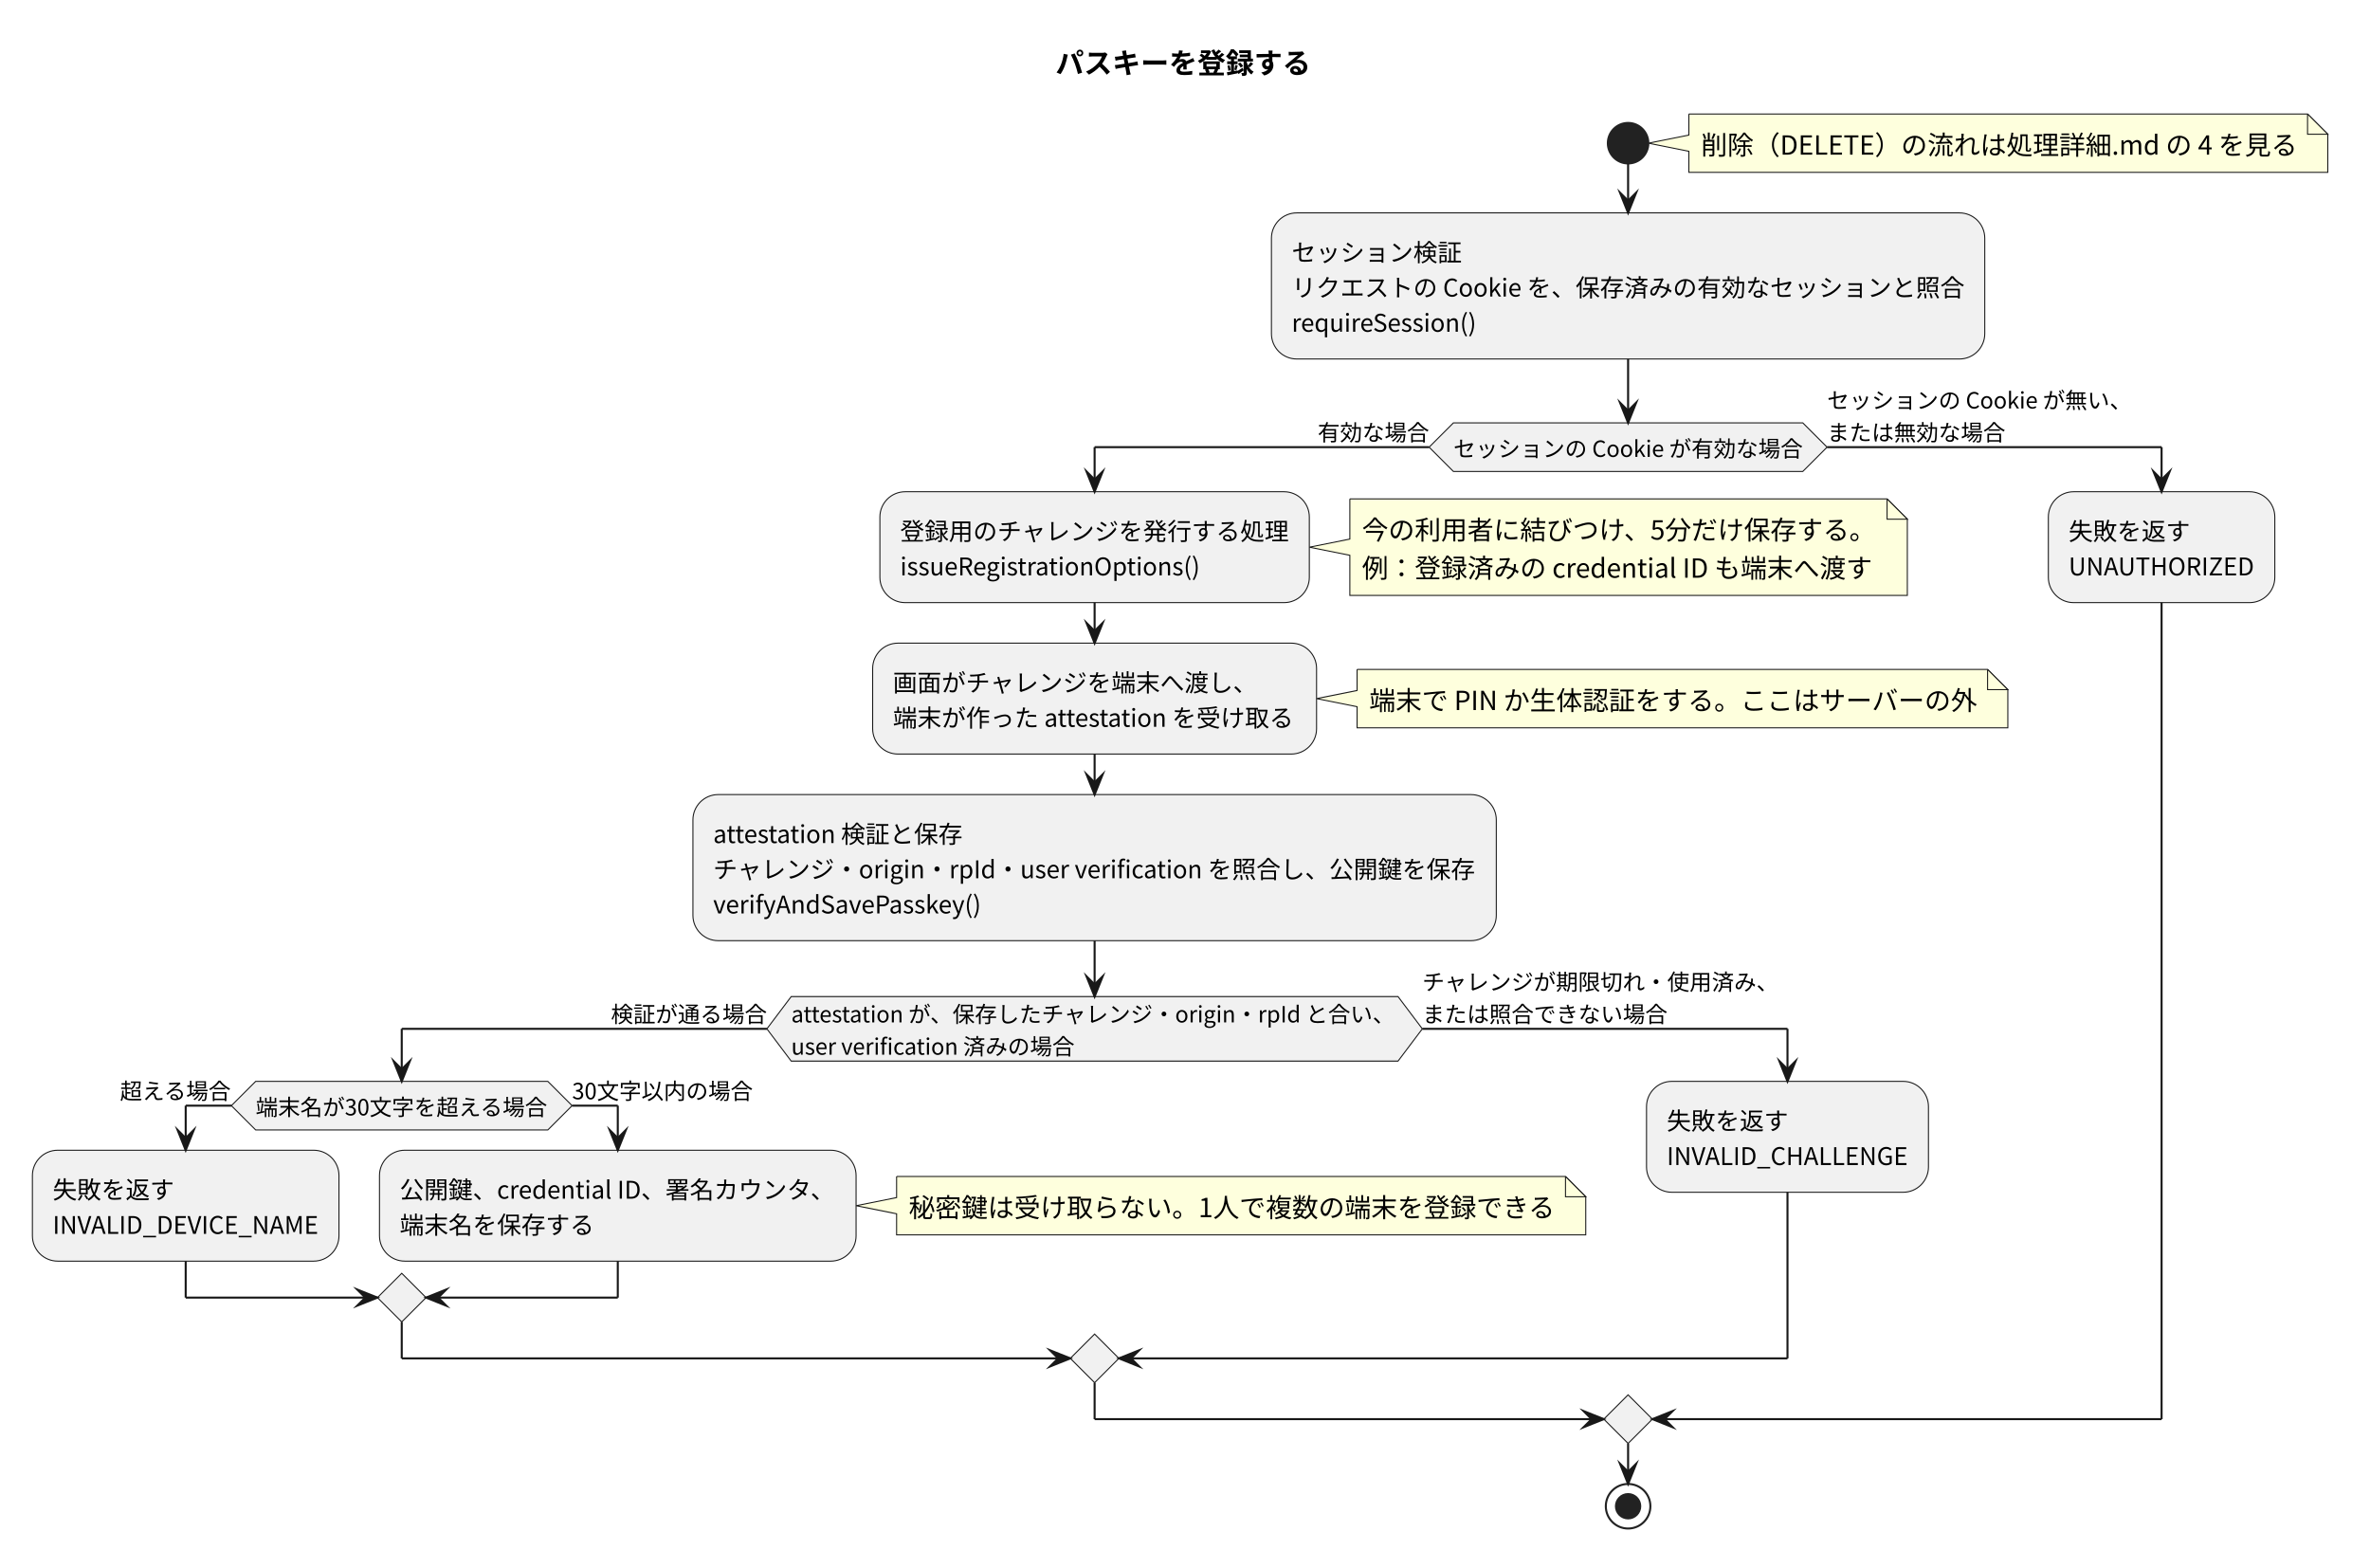
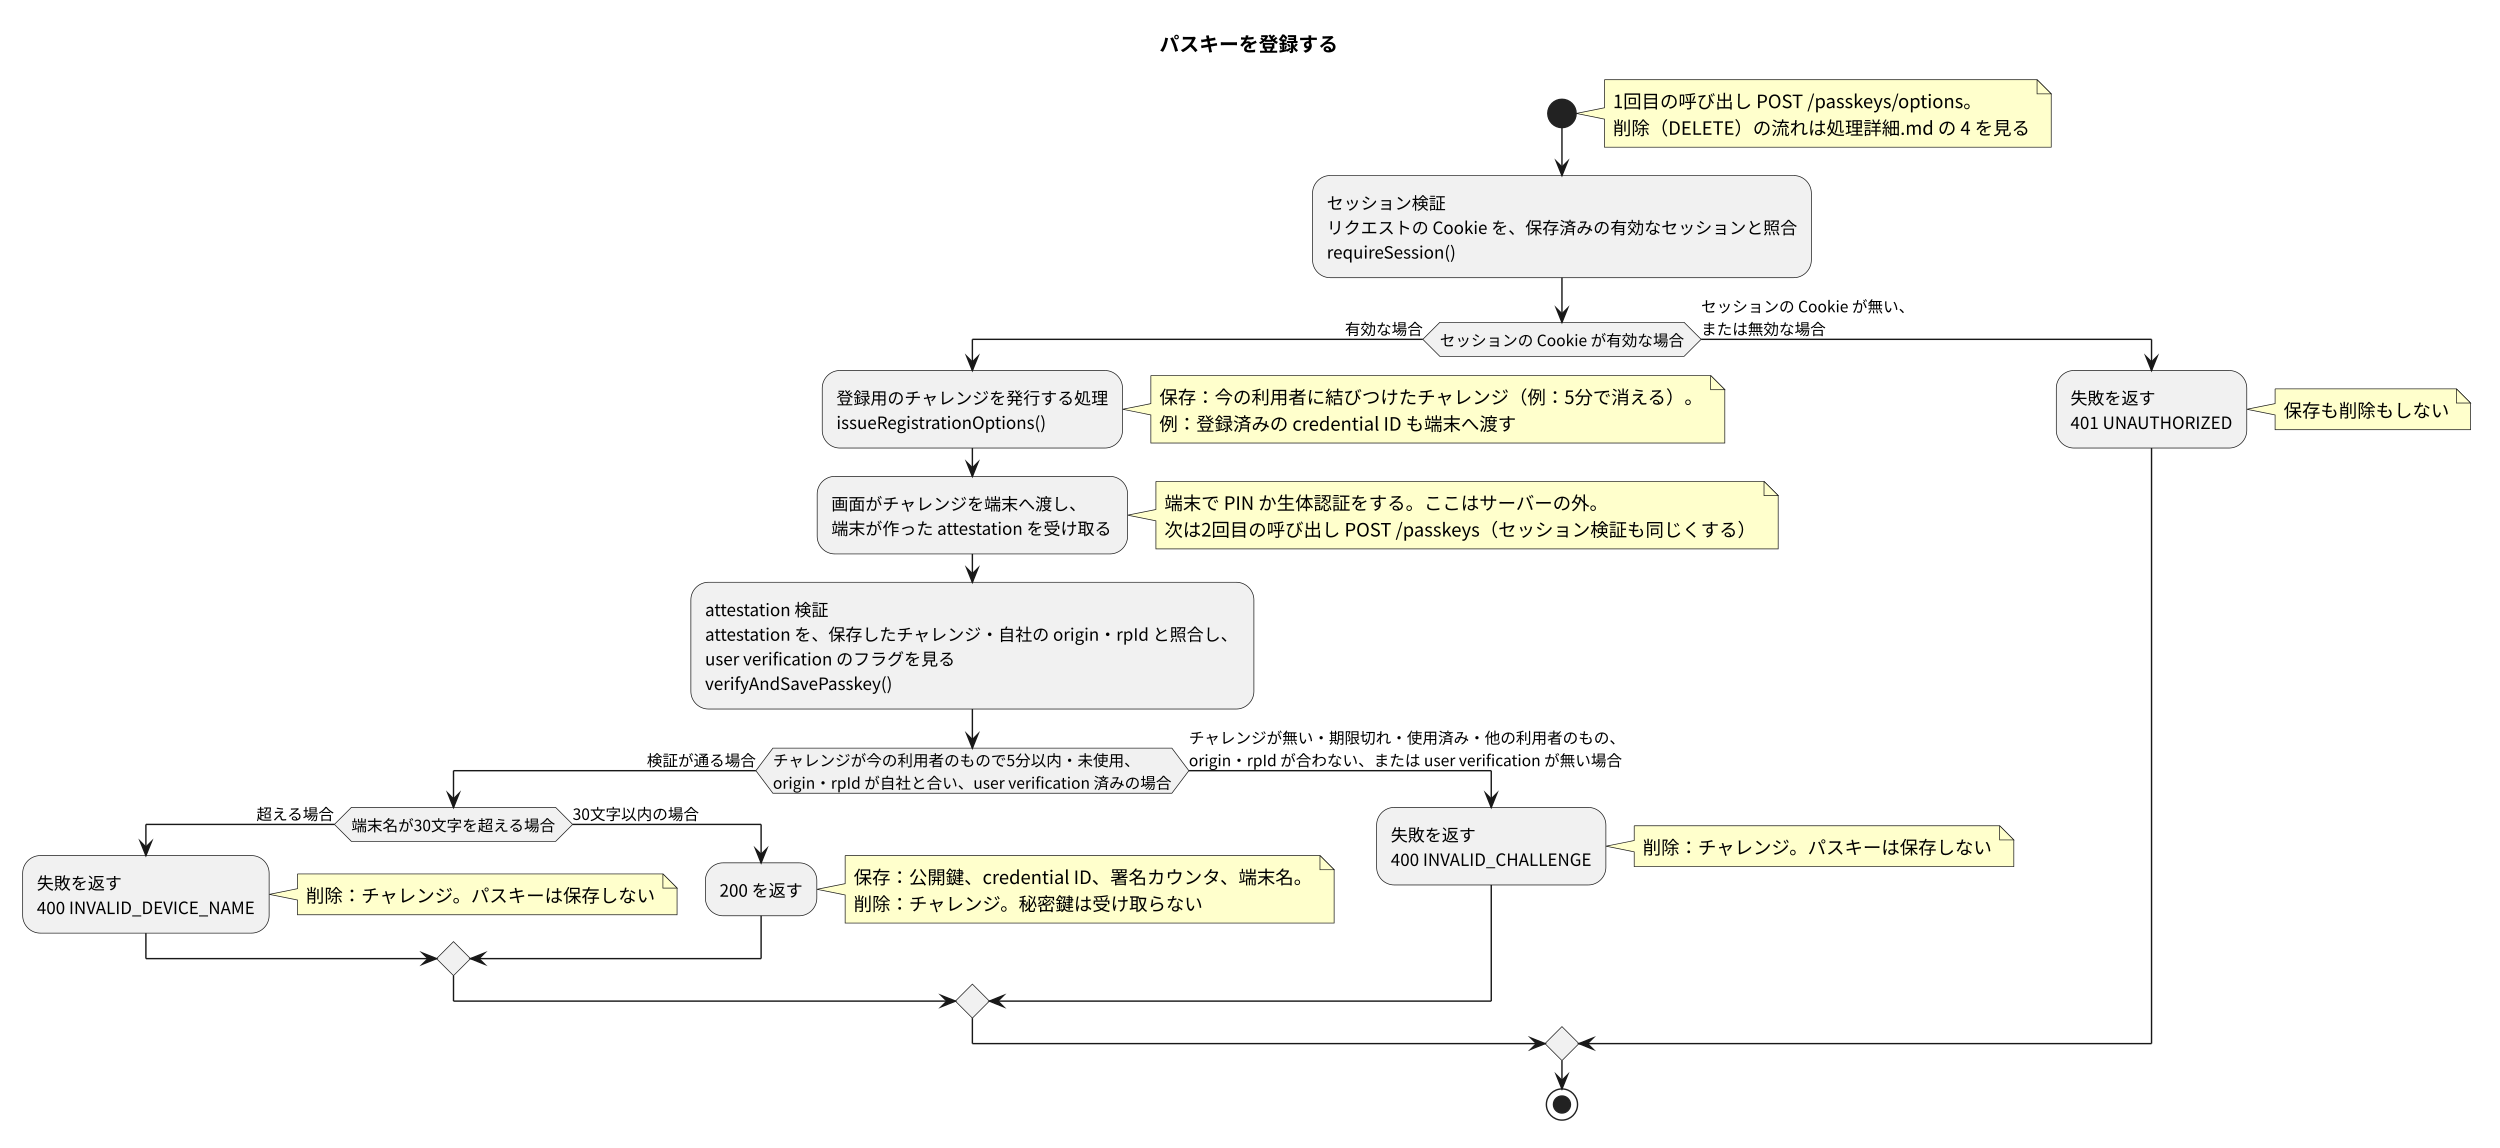
- <svg xmlns="http://www.w3.org/2000/svg" version="1.1" data-diagram-type="ACTIVITY" style="width:1170px;height:774px;background:#FFFFFF;" width="1170px" height="774px" viewBox="0 0 1170 774" zoomAndPan="magnify" preserveAspectRatio="none" contentStyleType="text/css">
+ <svg xmlns="http://www.w3.org/2000/svg" version="1.1" data-diagram-type="ACTIVITY" style="width:1765px;height:810px;background:#FFFFFF;" width="1765px" height="810px" viewBox="0 0 1765 810" zoomAndPan="magnify" preserveAspectRatio="none" contentStyleType="text/css">
  <defs />
  <g font-family="sans-serif" lengthAdjust="spacing">
-     <g class="title" data-source-line="7">
-       <text x="521.085" y="36.24" fill="#000" font-size="14" textLength="125.999" font-weight="700" font-family="'Noto Sans CJK JP'">パスキーを登録する</text>
+     <g class="title" data-source-line="8">
+       <text x="818.61" y="36.24" fill="#000" font-size="14" textLength="125.999" font-weight="700" font-family="'Noto Sans CJK JP'">パスキーを登録する</text>
    </g>
-     <path d="M833.744,56.272 L833.744,66.684 L813.744,70.684 L833.744,74.684 L833.744,85.096 A0,0 0 0 0 833.744,85.096 L1149.169,85.096 A0,0 0 0 0 1149.169,85.096 L1149.169,66.272 L1139.169,56.272 L833.744,56.272 A0,0 0 0 0 833.744,56.272" style="stroke:#181818;stroke-width:0.5;" fill="#FEFFDD" />
-     <path d="M1139.169,56.272 L1139.169,66.272 L1149.169,66.272 L1139.169,56.272" style="stroke:#181818;stroke-width:0.5;" fill="#FEFFDD" />
-     <text x="839.744" y="76.352" fill="#000" font-size="13" textLength="294.424" font-family="'Noto Sans CJK JP'">削除（DELETE）の流れは処理詳細.md の 4 を見る</text>
-     <ellipse cx="803.744" cy="70.684" rx="10" ry="10" fill="#222" style="stroke:#222;stroke-width:1;" />
-     <rect x="627.669" y="105.096" width="352.151" height="72.128" fill="#F1F1F1" style="stroke:#181818;stroke-width:0.5;" rx="12.5" ry="12.5" />
-     <text x="637.669" y="129.016" fill="#000" font-size="12" textLength="84.001" font-family="'Noto Sans CJK JP'">セッション検証</text>
-     <text x="637.669" y="146.392" fill="#000" font-size="12" textLength="332.151" font-family="'Noto Sans CJK JP'">リクエストの Cookie を、保存済みの有効なセッションと照合</text>
-     <text x="637.669" y="163.768" fill="#000" font-size="12" textLength="91.669" font-family="'Noto Sans CJK JP'">requireSession()</text>
-     <polygon points="717.51,208.748,889.978,208.748,901.978,220.748,889.978,232.748,717.51,232.748,705.51,220.748,717.51,208.748" fill="#F1F1F1" style="stroke:#181818;stroke-width:0.5;stroke-linejoin:miter;stroke-miterlimit:10;" />
-     <text x="717.51" y="225.544" fill="#000" font-size="11" textLength="172.468" font-family="'Noto Sans CJK JP'">セッションの Cookie が有効な場合</text>
-     <text x="650.511" y="217.58" fill="#000" font-size="11" textLength="55" font-family="'Noto Sans CJK JP'">有効な場合</text>
-     <text x="901.978" y="201.652" fill="#000" font-size="11" textLength="150.468" font-family="'Noto Sans CJK JP'">セッションの Cookie が無い、</text>
-     <text x="901.978" y="217.58" fill="#000" font-size="11" textLength="87.999" font-family="'Noto Sans CJK JP'">または無効な場合</text>
-     <path d="M666.379,246.3 L666.379,266.124 L646.379,270.124 L666.379,274.124 L666.379,293.948 A0,0 0 0 0 666.379,293.948 L941.594,293.948 A0,0 0 0 0 941.594,293.948 L941.594,256.3 L931.594,246.3 L666.379,246.3 A0,0 0 0 0 666.379,246.3" style="stroke:#181818;stroke-width:0.5;" fill="#FEFFDD" />
-     <path d="M931.594,246.3 L931.594,256.3 L941.594,256.3 L931.594,246.3" style="stroke:#181818;stroke-width:0.5;" fill="#FEFFDD" />
-     <text x="672.379" y="266.38" fill="#000" font-size="13" textLength="254.215" font-family="'Noto Sans CJK JP'">今の利用者に結びつけ、5分だけ保存する。</text>
-     <text x="672.379" y="285.204" fill="#000" font-size="13" textLength="252.044" font-family="'Noto Sans CJK JP'">例：登録済みの credential ID も端末へ渡す</text>
-     <rect x="434.377" y="242.748" width="212.001" height="54.752" fill="#F1F1F1" style="stroke:#181818;stroke-width:0.5;" rx="12.5" ry="12.5" />
-     <text x="444.377" y="266.668" fill="#000" font-size="12" textLength="192.001" font-family="'Noto Sans CJK JP'">登録用のチャレンジを発行する処理</text>
-     <text x="444.377" y="284.044" fill="#000" font-size="12" textLength="149.257" font-family="'Noto Sans CJK JP'">issueRegistrationOptions()</text>
-     <path d="M669.949,330.464 L669.949,340.876 L649.949,344.876 L669.949,348.876 L669.949,359.288 A0,0 0 0 0 669.949,359.288 L991.21,359.288 A0,0 0 0 0 991.21,359.288 L991.21,340.464 L981.21,330.464 L669.949,330.464 A0,0 0 0 0 669.949,330.464" style="stroke:#181818;stroke-width:0.5;" fill="#FEFFDD" />
-     <path d="M981.21,330.464 L981.21,340.464 L991.21,340.464 L981.21,330.464" style="stroke:#181818;stroke-width:0.5;" fill="#FEFFDD" />
-     <text x="675.949" y="350.544" fill="#000" font-size="13" textLength="300.261" font-family="'Noto Sans CJK JP'">端末で PIN か生体認証をする。ここはサーバーの外</text>
-     <rect x="430.807" y="317.5" width="219.141" height="54.752" fill="#F1F1F1" style="stroke:#181818;stroke-width:0.5;" rx="12.5" ry="12.5" />
-     <text x="440.807" y="341.42" fill="#000" font-size="12" textLength="180.001" font-family="'Noto Sans CJK JP'">画面がチャレンジを端末へ渡し、</text>
-     <text x="440.807" y="358.796" fill="#000" font-size="12" textLength="199.141" font-family="'Noto Sans CJK JP'">端末が作った attestation を受け取る</text>
-     <rect x="342.079" y="392.253" width="396.599" height="72.128" fill="#F1F1F1" style="stroke:#181818;stroke-width:0.5;" rx="12.5" ry="12.5" />
-     <text x="352.079" y="416.173" fill="#000" font-size="12" textLength="124.453" font-family="'Noto Sans CJK JP'">attestation 検証と保存</text>
-     <text x="352.079" y="433.549" fill="#000" font-size="12" textLength="376.599" font-family="'Noto Sans CJK JP'">チャレンジ・origin・rpId・user verification を照合し、公開鍵を保存</text>
-     <text x="352.079" y="450.925" fill="#000" font-size="12" textLength="133.093" font-family="'Noto Sans CJK JP'">verifyAndSavePasskey()</text>
-     <polygon points="390.592,491.977,690.164,491.977,702.164,507.905,690.164,523.833,390.592,523.833,378.592,507.905,390.592,491.977" fill="#F1F1F1" style="stroke:#181818;stroke-width:0.5;stroke-linejoin:miter;stroke-miterlimit:10;" />
-     <text x="390.592" y="504.737" fill="#000" font-size="11" textLength="299.572" font-family="'Noto Sans CJK JP'">attestation が、保存したチャレンジ・origin・rpId と合い、</text>
-     <text x="390.592" y="520.665" fill="#000" font-size="11" textLength="140.183" font-family="'Noto Sans CJK JP'">user verification 済みの場合</text>
-     <text x="301.593" y="504.737" fill="#000" font-size="11" textLength="76.999" font-family="'Noto Sans CJK JP'">検証が通る場合</text>
-     <text x="702.164" y="488.809" fill="#000" font-size="11" textLength="175.999" font-family="'Noto Sans CJK JP'">チャレンジが期限切れ・使用済み、</text>
-     <text x="702.164" y="504.737" fill="#000" font-size="11" textLength="120.999" font-family="'Noto Sans CJK JP'">または照合できない場合</text>
-     <polygon points="126.222,533.833,270.431,533.833,282.431,545.833,270.431,557.833,126.222,557.833,114.222,545.833,126.222,533.833" fill="#F1F1F1" style="stroke:#181818;stroke-width:0.5;stroke-linejoin:miter;stroke-miterlimit:10;" />
-     <text x="126.222" y="550.628" fill="#000" font-size="11" textLength="144.209" font-family="'Noto Sans CJK JP'">端末名が30文字を超える場合</text>
-     <text x="59.222" y="542.665" fill="#000" font-size="11" textLength="55" font-family="'Noto Sans CJK JP'">超える場合</text>
-     <text x="282.431" y="542.665" fill="#000" font-size="11" textLength="89.209" font-family="'Noto Sans CJK JP'">30文字以内の場合</text>
-     <rect x="16" y="567.833" width="151.341" height="54.752" fill="#F1F1F1" style="stroke:#181818;stroke-width:0.5;" rx="12.5" ry="12.5" />
-     <text x="26" y="591.753" fill="#000" font-size="12" textLength="60" font-family="'Noto Sans CJK JP'">失敗を返す</text>
-     <text x="26" y="609.129" fill="#000" font-size="12" textLength="131.341" font-family="'Noto Sans CJK JP'">INVALID_DEVICE_NAME</text>
-     <path d="M442.623,580.797 L442.623,591.209 L422.623,595.209 L442.623,599.209 L442.623,609.621 A0,0 0 0 0 442.623,609.621 L782.838,609.621 A0,0 0 0 0 782.838,609.621 L782.838,590.797 L772.838,580.797 L442.623,580.797 A0,0 0 0 0 442.623,580.797" style="stroke:#181818;stroke-width:0.5;" fill="#FEFFDD" />
-     <path d="M772.838,580.797 L772.838,590.797 L782.838,590.797 L772.838,580.797" style="stroke:#181818;stroke-width:0.5;" fill="#FEFFDD" />
-     <text x="448.623" y="600.877" fill="#000" font-size="13" textLength="319.215" font-family="'Noto Sans CJK JP'">秘密鍵は受け取らない。1人で複数の端末を登録できる</text>
-     <rect x="187.341" y="567.833" width="235.282" height="54.752" fill="#F1F1F1" style="stroke:#181818;stroke-width:0.5;" rx="12.5" ry="12.5" />
-     <text x="197.341" y="591.753" fill="#000" font-size="12" textLength="215.282" font-family="'Noto Sans CJK JP'">公開鍵、credential ID、署名カウンタ、</text>
-     <text x="197.341" y="609.129" fill="#000" font-size="12" textLength="96.001" font-family="'Noto Sans CJK JP'">端末名を保存する</text>
-     <polygon points="198.326,628.585,210.326,640.585,198.326,652.585,186.326,640.585,198.326,628.585" fill="#F1F1F1" style="stroke:#181818;stroke-width:0.5;stroke-linejoin:miter;stroke-miterlimit:10;" />
-     <rect x="812.838" y="533.833" width="139.185" height="54.752" fill="#F1F1F1" style="stroke:#181818;stroke-width:0.5;" rx="12.5" ry="12.5" />
-     <text x="822.838" y="557.753" fill="#000" font-size="12" textLength="60" font-family="'Noto Sans CJK JP'">失敗を返す</text>
-     <text x="822.838" y="575.129" fill="#000" font-size="12" textLength="119.185" font-family="'Noto Sans CJK JP'">INVALID_CHALLENGE</text>
-     <polygon points="540.378,658.585,552.378,670.585,540.378,682.585,528.378,670.585,540.378,658.585" fill="#F1F1F1" style="stroke:#181818;stroke-width:0.5;stroke-linejoin:miter;stroke-miterlimit:10;" />
-     <rect x="1011.21" y="242.748" width="111.801" height="54.752" fill="#F1F1F1" style="stroke:#181818;stroke-width:0.5;" rx="12.5" ry="12.5" />
-     <text x="1021.21" y="266.668" fill="#000" font-size="12" textLength="60" font-family="'Noto Sans CJK JP'">失敗を返す</text>
-     <text x="1021.21" y="284.044" fill="#000" font-size="12" textLength="91.801" font-family="'Noto Sans CJK JP'">UNAUTHORIZED</text>
-     <polygon points="803.744,688.585,815.744,700.585,803.744,712.585,791.744,700.585,803.744,688.585" fill="#F1F1F1" style="stroke:#181818;stroke-width:0.5;stroke-linejoin:miter;stroke-miterlimit:10;" />
-     <ellipse cx="803.744" cy="743.585" rx="11" ry="11" fill="none" style="stroke:#222;stroke-width:1;" />
-     <ellipse cx="803.744" cy="743.585" rx="6" ry="6" fill="#222" style="stroke:#222;stroke-width:1;" />
-     <line x1="803.744" y1="80.684" x2="803.744" y2="105.096" style="stroke:#181818;stroke-width:1;" />
-     <polygon points="799.744,95.096,803.744,105.096,807.744,95.096,803.744,99.096" fill="#181818" style="stroke:#181818;stroke-width:1;stroke-linejoin:miter;stroke-miterlimit:10;" />
-     <line x1="540.378" y1="297.5" x2="540.378" y2="317.5" style="stroke:#181818;stroke-width:1;" />
-     <polygon points="536.378,307.5,540.378,317.5,544.378,307.5,540.378,311.5" fill="#181818" style="stroke:#181818;stroke-width:1;stroke-linejoin:miter;stroke-miterlimit:10;" />
-     <line x1="540.378" y1="372.253" x2="540.378" y2="392.253" style="stroke:#181818;stroke-width:1;" />
-     <polygon points="536.378,382.253,540.378,392.253,544.378,382.253,540.378,386.253" fill="#181818" style="stroke:#181818;stroke-width:1;stroke-linejoin:miter;stroke-miterlimit:10;" />
-     <line x1="114.222" y1="545.833" x2="91.67" y2="545.833" style="stroke:#181818;stroke-width:1;" />
-     <line x1="91.67" y1="545.833" x2="91.67" y2="567.833" style="stroke:#181818;stroke-width:1;" />
-     <polygon points="87.67,557.833,91.67,567.833,95.67,557.833,91.67,561.833" fill="#181818" style="stroke:#181818;stroke-width:1;stroke-linejoin:miter;stroke-miterlimit:10;" />
-     <line x1="282.431" y1="545.833" x2="304.982" y2="545.833" style="stroke:#181818;stroke-width:1;" />
-     <line x1="304.982" y1="545.833" x2="304.982" y2="567.833" style="stroke:#181818;stroke-width:1;" />
-     <polygon points="300.982,557.833,304.982,567.833,308.982,557.833,304.982,561.833" fill="#181818" style="stroke:#181818;stroke-width:1;stroke-linejoin:miter;stroke-miterlimit:10;" />
-     <line x1="91.67" y1="622.585" x2="91.67" y2="640.585" style="stroke:#181818;stroke-width:1;" />
-     <line x1="91.67" y1="640.585" x2="186.326" y2="640.585" style="stroke:#181818;stroke-width:1;" />
-     <polygon points="176.326,636.585,186.326,640.585,176.326,644.585,180.326,640.585" fill="#181818" style="stroke:#181818;stroke-width:1;stroke-linejoin:miter;stroke-miterlimit:10;" />
-     <line x1="304.982" y1="622.585" x2="304.982" y2="640.585" style="stroke:#181818;stroke-width:1;" />
-     <line x1="304.982" y1="640.585" x2="210.326" y2="640.585" style="stroke:#181818;stroke-width:1;" />
-     <polygon points="220.326,636.585,210.326,640.585,220.326,644.585,216.326,640.585" fill="#181818" style="stroke:#181818;stroke-width:1;stroke-linejoin:miter;stroke-miterlimit:10;" />
-     <line x1="378.592" y1="507.905" x2="198.326" y2="507.905" style="stroke:#181818;stroke-width:1;" />
-     <line x1="198.326" y1="507.905" x2="198.326" y2="533.833" style="stroke:#181818;stroke-width:1;" />
-     <polygon points="194.326,523.833,198.326,533.833,202.326,523.833,198.326,527.833" fill="#181818" style="stroke:#181818;stroke-width:1;stroke-linejoin:miter;stroke-miterlimit:10;" />
-     <line x1="702.164" y1="507.905" x2="882.43" y2="507.905" style="stroke:#181818;stroke-width:1;" />
-     <line x1="882.43" y1="507.905" x2="882.43" y2="533.833" style="stroke:#181818;stroke-width:1;" />
-     <polygon points="878.43,523.833,882.43,533.833,886.43,523.833,882.43,527.833" fill="#181818" style="stroke:#181818;stroke-width:1;stroke-linejoin:miter;stroke-miterlimit:10;" />
-     <line x1="198.326" y1="652.585" x2="198.326" y2="670.585" style="stroke:#181818;stroke-width:1;" />
-     <line x1="198.326" y1="670.585" x2="528.378" y2="670.585" style="stroke:#181818;stroke-width:1;" />
-     <polygon points="518.378,666.585,528.378,670.585,518.378,674.585,522.378,670.585" fill="#181818" style="stroke:#181818;stroke-width:1;stroke-linejoin:miter;stroke-miterlimit:10;" />
-     <line x1="882.43" y1="588.585" x2="882.43" y2="670.585" style="stroke:#181818;stroke-width:1;" />
-     <line x1="882.43" y1="670.585" x2="552.378" y2="670.585" style="stroke:#181818;stroke-width:1;" />
-     <polygon points="562.378,666.585,552.378,670.585,562.378,674.585,558.378,670.585" fill="#181818" style="stroke:#181818;stroke-width:1;stroke-linejoin:miter;stroke-miterlimit:10;" />
-     <line x1="540.378" y1="464.381" x2="540.378" y2="491.977" style="stroke:#181818;stroke-width:1;" />
-     <polygon points="536.378,481.977,540.378,491.977,544.378,481.977,540.378,485.977" fill="#181818" style="stroke:#181818;stroke-width:1;stroke-linejoin:miter;stroke-miterlimit:10;" />
-     <line x1="705.51" y1="220.748" x2="540.378" y2="220.748" style="stroke:#181818;stroke-width:1;" />
-     <line x1="540.378" y1="220.748" x2="540.378" y2="242.748" style="stroke:#181818;stroke-width:1;" />
-     <polygon points="536.378,232.748,540.378,242.748,544.378,232.748,540.378,236.748" fill="#181818" style="stroke:#181818;stroke-width:1;stroke-linejoin:miter;stroke-miterlimit:10;" />
-     <line x1="901.978" y1="220.748" x2="1067.111" y2="220.748" style="stroke:#181818;stroke-width:1;" />
-     <line x1="1067.111" y1="220.748" x2="1067.111" y2="242.748" style="stroke:#181818;stroke-width:1;" />
-     <polygon points="1063.111,232.748,1067.111,242.748,1071.111,232.748,1067.111,236.748" fill="#181818" style="stroke:#181818;stroke-width:1;stroke-linejoin:miter;stroke-miterlimit:10;" />
-     <line x1="540.378" y1="682.585" x2="540.378" y2="700.585" style="stroke:#181818;stroke-width:1;" />
-     <line x1="540.378" y1="700.585" x2="791.744" y2="700.585" style="stroke:#181818;stroke-width:1;" />
-     <polygon points="781.744,696.585,791.744,700.585,781.744,704.585,785.744,700.585" fill="#181818" style="stroke:#181818;stroke-width:1;stroke-linejoin:miter;stroke-miterlimit:10;" />
-     <line x1="1067.111" y1="297.5" x2="1067.111" y2="700.585" style="stroke:#181818;stroke-width:1;" />
-     <line x1="1067.111" y1="700.585" x2="815.744" y2="700.585" style="stroke:#181818;stroke-width:1;" />
-     <polygon points="825.744,696.585,815.744,700.585,825.744,704.585,821.744,700.585" fill="#181818" style="stroke:#181818;stroke-width:1;stroke-linejoin:miter;stroke-miterlimit:10;" />
-     <line x1="803.744" y1="177.224" x2="803.744" y2="208.748" style="stroke:#181818;stroke-width:1;" />
-     <polygon points="799.744,198.748,803.744,208.748,807.744,198.748,803.744,202.748" fill="#181818" style="stroke:#181818;stroke-width:1;stroke-linejoin:miter;stroke-miterlimit:10;" />
-     <line x1="803.744" y1="712.585" x2="803.744" y2="732.585" style="stroke:#181818;stroke-width:1;" />
-     <polygon points="799.744,722.585,803.744,732.585,807.744,722.585,803.744,726.585" fill="#181818" style="stroke:#181818;stroke-width:1;stroke-linejoin:miter;stroke-miterlimit:10;" />
+     <path d="M1132.743,56.272 L1132.743,76.096 L1112.743,80.096 L1132.743,84.096 L1132.743,103.92 A0,0 0 0 0 1132.743,103.92 L1448.167,103.92 A0,0 0 0 0 1448.167,103.92 L1448.167,66.272 L1438.167,56.272 L1132.743,56.272 A0,0 0 0 0 1132.743,56.272" style="stroke:#181818;stroke-width:0.5;" fill="#FFC" />
+     <path d="M1438.167,56.272 L1438.167,66.272 L1448.167,66.272 L1438.167,56.272" style="stroke:#181818;stroke-width:0.5;" fill="#FFC" />
+     <text x="1138.743" y="76.352" fill="#000" font-size="13" textLength="261.729" font-family="'Noto Sans CJK JP'">1回目の呼び出し POST /passkeys/options。</text>
+     <text x="1138.743" y="95.176" fill="#000" font-size="13" textLength="294.424" font-family="'Noto Sans CJK JP'">削除（DELETE）の流れは処理詳細.md の 4 を見る</text>
+     <ellipse cx="1102.743" cy="80.096" rx="10" ry="10" fill="#222" style="stroke:#222;stroke-width:1;" />
+     <rect x="926.667" y="123.92" width="352.151" height="72.128" fill="#F1F1F1" style="stroke:#181818;stroke-width:0.5;" rx="12.5" ry="12.5" />
+     <text x="936.667" y="147.84" fill="#000" font-size="12" textLength="84.001" font-family="'Noto Sans CJK JP'">セッション検証</text>
+     <text x="936.667" y="165.216" fill="#000" font-size="12" textLength="332.151" font-family="'Noto Sans CJK JP'">リクエストの Cookie を、保存済みの有効なセッションと照合</text>
+     <text x="936.667" y="182.592" fill="#000" font-size="12" textLength="91.669" font-family="'Noto Sans CJK JP'">requireSession()</text>
+     <polygon points="1016.509,227.572,1188.977,227.572,1200.977,239.572,1188.977,251.572,1016.509,251.572,1004.509,239.572,1016.509,227.572" fill="#F1F1F1" style="stroke:#181818;stroke-width:0.5;stroke-linejoin:miter;stroke-miterlimit:10;" />
+     <text x="1016.509" y="244.368" fill="#000" font-size="11" textLength="172.468" font-family="'Noto Sans CJK JP'">セッションの Cookie が有効な場合</text>
+     <text x="949.509" y="236.404" fill="#000" font-size="11" textLength="55" font-family="'Noto Sans CJK JP'">有効な場合</text>
+     <text x="1200.977" y="220.476" fill="#000" font-size="11" textLength="150.468" font-family="'Noto Sans CJK JP'">セッションの Cookie が無い、</text>
+     <text x="1200.977" y="236.404" fill="#000" font-size="11" textLength="87.999" font-family="'Noto Sans CJK JP'">または無効な場合</text>
+     <path d="M812.5,265.124 L812.5,284.948 L792.5,288.948 L812.5,292.948 L812.5,312.772 A0,0 0 0 0 812.5,312.772 L1217.715,312.772 A0,0 0 0 0 1217.715,312.772 L1217.715,275.124 L1207.715,265.124 L812.5,265.124 A0,0 0 0 0 812.5,265.124" style="stroke:#181818;stroke-width:0.5;" fill="#FFC" />
+     <path d="M1207.715,265.124 L1207.715,275.124 L1217.715,275.124 L1207.715,265.124" style="stroke:#181818;stroke-width:0.5;" fill="#FFC" />
+     <text x="818.5" y="285.204" fill="#000" font-size="13" textLength="384.215" font-family="'Noto Sans CJK JP'">保存：今の利用者に結びつけたチャレンジ（例：5分で消える）。</text>
+     <text x="818.5" y="304.028" fill="#000" font-size="13" textLength="252.044" font-family="'Noto Sans CJK JP'">例：登録済みの credential ID も端末へ渡す</text>
+     <rect x="580.499" y="261.572" width="212.001" height="54.752" fill="#F1F1F1" style="stroke:#181818;stroke-width:0.5;" rx="12.5" ry="12.5" />
+     <text x="590.499" y="285.492" fill="#000" font-size="12" textLength="192.001" font-family="'Noto Sans CJK JP'">登録用のチャレンジを発行する処理</text>
+     <text x="590.499" y="302.868" fill="#000" font-size="12" textLength="149.257" font-family="'Noto Sans CJK JP'">issueRegistrationOptions()</text>
+     <path d="M816.07,339.876 L816.07,359.7 L796.07,363.7 L816.07,367.7 L816.07,387.524 A0,0 0 0 0 816.07,387.524 L1255.397,387.524 A0,0 0 0 0 1255.397,387.524 L1255.397,349.876 L1245.397,339.876 L816.07,339.876 A0,0 0 0 0 816.07,339.876" style="stroke:#181818;stroke-width:0.5;" fill="#FFC" />
+     <path d="M1245.397,339.876 L1245.397,349.876 L1255.397,349.876 L1245.397,339.876" style="stroke:#181818;stroke-width:0.5;" fill="#FFC" />
+     <text x="822.07" y="359.956" fill="#000" font-size="13" textLength="313.261" font-family="'Noto Sans CJK JP'">端末で PIN か生体認証をする。ここはサーバーの外。</text>
+     <text x="822.07" y="378.78" fill="#000" font-size="13" textLength="418.327" font-family="'Noto Sans CJK JP'">次は2回目の呼び出し POST /passkeys（セッション検証も同じくする）</text>
+     <rect x="576.929" y="336.324" width="219.141" height="54.752" fill="#F1F1F1" style="stroke:#181818;stroke-width:0.5;" rx="12.5" ry="12.5" />
+     <text x="586.929" y="360.244" fill="#000" font-size="12" textLength="180.001" font-family="'Noto Sans CJK JP'">画面がチャレンジを端末へ渡し、</text>
+     <text x="586.929" y="377.621" fill="#000" font-size="12" textLength="199.141" font-family="'Noto Sans CJK JP'">端末が作った attestation を受け取る</text>
+     <rect x="487.75" y="411.077" width="397.499" height="89.504" fill="#F1F1F1" style="stroke:#181818;stroke-width:0.5;" rx="12.5" ry="12.5" />
+     <text x="497.75" y="434.997" fill="#000" font-size="12" textLength="88.453" font-family="'Noto Sans CJK JP'">attestation 検証</text>
+     <text x="497.75" y="452.373" fill="#000" font-size="12" textLength="377.499" font-family="'Noto Sans CJK JP'">attestation を、保存したチャレンジ・自社の origin・rpId と照合し、</text>
+     <text x="497.75" y="469.749" fill="#000" font-size="12" textLength="176.929" font-family="'Noto Sans CJK JP'">user verification のフラグを見る</text>
+     <text x="497.75" y="487.125" fill="#000" font-size="12" textLength="133.093" font-family="'Noto Sans CJK JP'">verifyAndSavePasskey()</text>
+     <polygon points="545.662,528.177,827.337,528.177,839.337,544.105,827.337,560.033,545.662,560.033,533.662,544.105,545.662,528.177" fill="#F1F1F1" style="stroke:#181818;stroke-width:0.5;stroke-linejoin:miter;stroke-miterlimit:10;" />
+     <text x="545.662" y="540.937" fill="#000" font-size="11" textLength="259.103" font-family="'Noto Sans CJK JP'">チャレンジが今の利用者のもので5分以内・未使用、</text>
+     <text x="545.662" y="556.865" fill="#000" font-size="11" textLength="281.675" font-family="'Noto Sans CJK JP'">origin・rpId が自社と合い、user verification 済みの場合</text>
+     <text x="456.662" y="540.937" fill="#000" font-size="11" textLength="76.999" font-family="'Noto Sans CJK JP'">検証が通る場合</text>
+     <text x="839.337" y="525.009" fill="#000" font-size="11" textLength="307.998" font-family="'Noto Sans CJK JP'">チャレンジが無い・期限切れ・使用済み・他の利用者のもの、</text>
+     <text x="839.337" y="540.937" fill="#000" font-size="11" textLength="306.139" font-family="'Noto Sans CJK JP'">origin・rpId が合わない、または user verification が無い場合</text>
+     <polygon points="248.07,570.033,392.279,570.033,404.279,582.033,392.279,594.033,248.07,594.033,236.07,582.033,248.07,570.033" fill="#F1F1F1" style="stroke:#181818;stroke-width:0.5;stroke-linejoin:miter;stroke-miterlimit:10;" />
+     <text x="248.07" y="586.829" fill="#000" font-size="11" textLength="144.209" font-family="'Noto Sans CJK JP'">端末名が30文字を超える場合</text>
+     <text x="181.07" y="578.865" fill="#000" font-size="11" textLength="55" font-family="'Noto Sans CJK JP'">超える場合</text>
+     <text x="404.279" y="578.865" fill="#000" font-size="11" textLength="89.209" font-family="'Noto Sans CJK JP'">30文字以内の場合</text>
+     <path d="M210.009,616.997 L210.009,627.409 L190.009,631.409 L210.009,635.409 L210.009,645.821 A0,0 0 0 0 210.009,645.821 L478.009,645.821 A0,0 0 0 0 478.009,645.821 L478.009,626.997 L468.009,616.997 L210.009,616.997 A0,0 0 0 0 210.009,616.997" style="stroke:#181818;stroke-width:0.5;" fill="#FFC" />
+     <path d="M468.009,616.997 L468.009,626.997 L478.009,626.997 L468.009,616.997" style="stroke:#181818;stroke-width:0.5;" fill="#FFC" />
+     <text x="216.009" y="637.077" fill="#000" font-size="13" textLength="247" font-family="'Noto Sans CJK JP'">削除：チャレンジ。パスキーは保存しない</text>
+     <rect x="16" y="604.033" width="174.009" height="54.752" fill="#F1F1F1" style="stroke:#181818;stroke-width:0.5;" rx="12.5" ry="12.5" />
+     <text x="26" y="627.953" fill="#000" font-size="12" textLength="60" font-family="'Noto Sans CJK JP'">失敗を返す</text>
+     <text x="26" y="645.329" fill="#000" font-size="12" textLength="154.009" font-family="'Noto Sans CJK JP'">400 INVALID_DEVICE_NAME</text>
+     <path d="M596.678,604.033 L596.678,623.857 L576.678,627.857 L596.678,631.857 L596.678,651.681 A0,0 0 0 0 596.678,651.681 L941.898,651.681 A0,0 0 0 0 941.898,651.681 L941.898,614.033 L931.898,604.033 L596.678,604.033 A0,0 0 0 0 596.678,604.033" style="stroke:#181818;stroke-width:0.5;" fill="#FFC" />
+     <path d="M931.898,604.033 L931.898,614.033 L941.898,614.033 L931.898,604.033" style="stroke:#181818;stroke-width:0.5;" fill="#FFC" />
+     <text x="602.678" y="624.113" fill="#000" font-size="13" textLength="324.22" font-family="'Noto Sans CJK JP'">保存：公開鍵、credential ID、署名カウンタ、端末名。</text>
+     <text x="602.678" y="642.937" fill="#000" font-size="13" textLength="247" font-family="'Noto Sans CJK JP'">削除：チャレンジ。秘密鍵は受け取らない</text>
+     <rect x="498.009" y="609.169" width="78.668" height="37.376" fill="#F1F1F1" style="stroke:#181818;stroke-width:0.5;" rx="12.5" ry="12.5" />
+     <text x="508.009" y="633.089" fill="#000" font-size="12" textLength="58.668" font-family="'Noto Sans CJK JP'">200 を返す</text>
+     <polygon points="320.174,664.785,332.174,676.785,320.174,688.785,308.174,676.785,320.174,664.785" fill="#F1F1F1" style="stroke:#181818;stroke-width:0.5;stroke-linejoin:miter;stroke-miterlimit:10;" />
+     <path d="M1153.751,582.997 L1153.751,593.409 L1133.751,597.409 L1153.751,601.409 L1153.751,611.821 A0,0 0 0 0 1153.751,611.821 L1421.751,611.821 A0,0 0 0 0 1421.751,611.821 L1421.751,592.997 L1411.751,582.997 L1153.751,582.997 A0,0 0 0 0 1153.751,582.997" style="stroke:#181818;stroke-width:0.5;" fill="#FFC" />
+     <path d="M1411.751,582.997 L1411.751,592.997 L1421.751,592.997 L1411.751,582.997" style="stroke:#181818;stroke-width:0.5;" fill="#FFC" />
+     <text x="1159.751" y="603.077" fill="#000" font-size="13" textLength="247" font-family="'Noto Sans CJK JP'">削除：チャレンジ。パスキーは保存しない</text>
+     <rect x="971.898" y="570.033" width="161.853" height="54.752" fill="#F1F1F1" style="stroke:#181818;stroke-width:0.5;" rx="12.5" ry="12.5" />
+     <text x="981.898" y="593.953" fill="#000" font-size="12" textLength="60" font-family="'Noto Sans CJK JP'">失敗を返す</text>
+     <text x="981.898" y="611.329" fill="#000" font-size="12" textLength="141.853" font-family="'Noto Sans CJK JP'">400 INVALID_CHALLENGE</text>
+     <polygon points="686.499,694.785,698.499,706.785,686.499,718.785,674.499,706.785,686.499,694.785" fill="#F1F1F1" style="stroke:#181818;stroke-width:0.5;stroke-linejoin:miter;stroke-miterlimit:10;" />
+     <path d="M1606.22,274.536 L1606.22,284.948 L1586.22,288.948 L1606.22,292.948 L1606.22,303.36 A0,0 0 0 0 1606.22,303.36 L1744.22,303.36 A0,0 0 0 0 1744.22,303.36 L1744.22,284.536 L1734.22,274.536 L1606.22,274.536 A0,0 0 0 0 1606.22,274.536" style="stroke:#181818;stroke-width:0.5;" fill="#FFC" />
+     <path d="M1734.22,274.536 L1734.22,284.536 L1744.22,284.536 L1734.22,274.536" style="stroke:#181818;stroke-width:0.5;" fill="#FFC" />
+     <text x="1612.22" y="294.616" fill="#000" font-size="13" textLength="117" font-family="'Noto Sans CJK JP'">保存も削除もしない</text>
+     <rect x="1451.751" y="261.572" width="134.469" height="54.752" fill="#F1F1F1" style="stroke:#181818;stroke-width:0.5;" rx="12.5" ry="12.5" />
+     <text x="1461.751" y="285.492" fill="#000" font-size="12" textLength="60" font-family="'Noto Sans CJK JP'">失敗を返す</text>
+     <text x="1461.751" y="302.868" fill="#000" font-size="12" textLength="114.469" font-family="'Noto Sans CJK JP'">401 UNAUTHORIZED</text>
+     <polygon points="1102.743,724.785,1114.743,736.785,1102.743,748.785,1090.743,736.785,1102.743,724.785" fill="#F1F1F1" style="stroke:#181818;stroke-width:0.5;stroke-linejoin:miter;stroke-miterlimit:10;" />
+     <ellipse cx="1102.743" cy="779.785" rx="11" ry="11" fill="none" style="stroke:#222;stroke-width:1;" />
+     <ellipse cx="1102.743" cy="779.785" rx="6" ry="6" fill="#222" style="stroke:#222;stroke-width:1;" />
+     <line x1="1102.743" y1="90.096" x2="1102.743" y2="123.92" style="stroke:#181818;stroke-width:1;" />
+     <polygon points="1098.743,113.92,1102.743,123.92,1106.743,113.92,1102.743,117.92" fill="#181818" style="stroke:#181818;stroke-width:1;stroke-linejoin:miter;stroke-miterlimit:10;" />
+     <line x1="686.499" y1="316.324" x2="686.499" y2="336.324" style="stroke:#181818;stroke-width:1;" />
+     <polygon points="682.499,326.324,686.499,336.324,690.499,326.324,686.499,330.324" fill="#181818" style="stroke:#181818;stroke-width:1;stroke-linejoin:miter;stroke-miterlimit:10;" />
+     <line x1="686.499" y1="391.077" x2="686.499" y2="411.077" style="stroke:#181818;stroke-width:1;" />
+     <polygon points="682.499,401.077,686.499,411.077,690.499,401.077,686.499,405.077" fill="#181818" style="stroke:#181818;stroke-width:1;stroke-linejoin:miter;stroke-miterlimit:10;" />
+     <line x1="236.07" y1="582.033" x2="103.005" y2="582.033" style="stroke:#181818;stroke-width:1;" />
+     <line x1="103.005" y1="582.033" x2="103.005" y2="604.033" style="stroke:#181818;stroke-width:1;" />
+     <polygon points="99.005,594.033,103.005,604.033,107.005,594.033,103.005,598.033" fill="#181818" style="stroke:#181818;stroke-width:1;stroke-linejoin:miter;stroke-miterlimit:10;" />
+     <line x1="404.279" y1="582.033" x2="537.344" y2="582.033" style="stroke:#181818;stroke-width:1;" />
+     <line x1="537.344" y1="582.033" x2="537.344" y2="609.169" style="stroke:#181818;stroke-width:1;" />
+     <polygon points="533.344,599.169,537.344,609.169,541.344,599.169,537.344,603.169" fill="#181818" style="stroke:#181818;stroke-width:1;stroke-linejoin:miter;stroke-miterlimit:10;" />
+     <line x1="103.005" y1="658.785" x2="103.005" y2="676.785" style="stroke:#181818;stroke-width:1;" />
+     <line x1="103.005" y1="676.785" x2="308.174" y2="676.785" style="stroke:#181818;stroke-width:1;" />
+     <polygon points="298.174,672.785,308.174,676.785,298.174,680.785,302.174,676.785" fill="#181818" style="stroke:#181818;stroke-width:1;stroke-linejoin:miter;stroke-miterlimit:10;" />
+     <line x1="537.344" y1="646.545" x2="537.344" y2="676.785" style="stroke:#181818;stroke-width:1;" />
+     <line x1="537.344" y1="676.785" x2="332.174" y2="676.785" style="stroke:#181818;stroke-width:1;" />
+     <polygon points="342.174,672.785,332.174,676.785,342.174,680.785,338.174,676.785" fill="#181818" style="stroke:#181818;stroke-width:1;stroke-linejoin:miter;stroke-miterlimit:10;" />
+     <line x1="533.662" y1="544.105" x2="320.174" y2="544.105" style="stroke:#181818;stroke-width:1;" />
+     <line x1="320.174" y1="544.105" x2="320.174" y2="570.033" style="stroke:#181818;stroke-width:1;" />
+     <polygon points="316.174,560.033,320.174,570.033,324.174,560.033,320.174,564.033" fill="#181818" style="stroke:#181818;stroke-width:1;stroke-linejoin:miter;stroke-miterlimit:10;" />
+     <line x1="839.337" y1="544.105" x2="1052.825" y2="544.105" style="stroke:#181818;stroke-width:1;" />
+     <line x1="1052.825" y1="544.105" x2="1052.825" y2="570.033" style="stroke:#181818;stroke-width:1;" />
+     <polygon points="1048.825,560.033,1052.825,570.033,1056.825,560.033,1052.825,564.033" fill="#181818" style="stroke:#181818;stroke-width:1;stroke-linejoin:miter;stroke-miterlimit:10;" />
+     <line x1="320.174" y1="688.785" x2="320.174" y2="706.785" style="stroke:#181818;stroke-width:1;" />
+     <line x1="320.174" y1="706.785" x2="674.499" y2="706.785" style="stroke:#181818;stroke-width:1;" />
+     <polygon points="664.499,702.785,674.499,706.785,664.499,710.785,668.499,706.785" fill="#181818" style="stroke:#181818;stroke-width:1;stroke-linejoin:miter;stroke-miterlimit:10;" />
+     <line x1="1052.825" y1="624.785" x2="1052.825" y2="706.785" style="stroke:#181818;stroke-width:1;" />
+     <line x1="1052.825" y1="706.785" x2="698.499" y2="706.785" style="stroke:#181818;stroke-width:1;" />
+     <polygon points="708.499,702.785,698.499,706.785,708.499,710.785,704.499,706.785" fill="#181818" style="stroke:#181818;stroke-width:1;stroke-linejoin:miter;stroke-miterlimit:10;" />
+     <line x1="686.499" y1="500.581" x2="686.499" y2="528.177" style="stroke:#181818;stroke-width:1;" />
+     <polygon points="682.499,518.177,686.499,528.177,690.499,518.177,686.499,522.177" fill="#181818" style="stroke:#181818;stroke-width:1;stroke-linejoin:miter;stroke-miterlimit:10;" />
+     <line x1="1004.509" y1="239.572" x2="686.499" y2="239.572" style="stroke:#181818;stroke-width:1;" />
+     <line x1="686.499" y1="239.572" x2="686.499" y2="261.572" style="stroke:#181818;stroke-width:1;" />
+     <polygon points="682.499,251.572,686.499,261.572,690.499,251.572,686.499,255.572" fill="#181818" style="stroke:#181818;stroke-width:1;stroke-linejoin:miter;stroke-miterlimit:10;" />
+     <line x1="1200.977" y1="239.572" x2="1518.986" y2="239.572" style="stroke:#181818;stroke-width:1;" />
+     <line x1="1518.986" y1="239.572" x2="1518.986" y2="261.572" style="stroke:#181818;stroke-width:1;" />
+     <polygon points="1514.986,251.572,1518.986,261.572,1522.986,251.572,1518.986,255.572" fill="#181818" style="stroke:#181818;stroke-width:1;stroke-linejoin:miter;stroke-miterlimit:10;" />
+     <line x1="686.499" y1="718.785" x2="686.499" y2="736.785" style="stroke:#181818;stroke-width:1;" />
+     <line x1="686.499" y1="736.785" x2="1090.743" y2="736.785" style="stroke:#181818;stroke-width:1;" />
+     <polygon points="1080.743,732.785,1090.743,736.785,1080.743,740.785,1084.743,736.785" fill="#181818" style="stroke:#181818;stroke-width:1;stroke-linejoin:miter;stroke-miterlimit:10;" />
+     <line x1="1518.986" y1="316.324" x2="1518.986" y2="736.785" style="stroke:#181818;stroke-width:1;" />
+     <line x1="1518.986" y1="736.785" x2="1114.743" y2="736.785" style="stroke:#181818;stroke-width:1;" />
+     <polygon points="1124.743,732.785,1114.743,736.785,1124.743,740.785,1120.743,736.785" fill="#181818" style="stroke:#181818;stroke-width:1;stroke-linejoin:miter;stroke-miterlimit:10;" />
+     <line x1="1102.743" y1="196.048" x2="1102.743" y2="227.572" style="stroke:#181818;stroke-width:1;" />
+     <polygon points="1098.743,217.572,1102.743,227.572,1106.743,217.572,1102.743,221.572" fill="#181818" style="stroke:#181818;stroke-width:1;stroke-linejoin:miter;stroke-miterlimit:10;" />
+     <line x1="1102.743" y1="748.785" x2="1102.743" y2="768.785" style="stroke:#181818;stroke-width:1;" />
+     <polygon points="1098.743,758.785,1102.743,768.785,1106.743,758.785,1102.743,762.785" fill="#181818" style="stroke:#181818;stroke-width:1;stroke-linejoin:miter;stroke-miterlimit:10;" />
  </g>
</svg>
